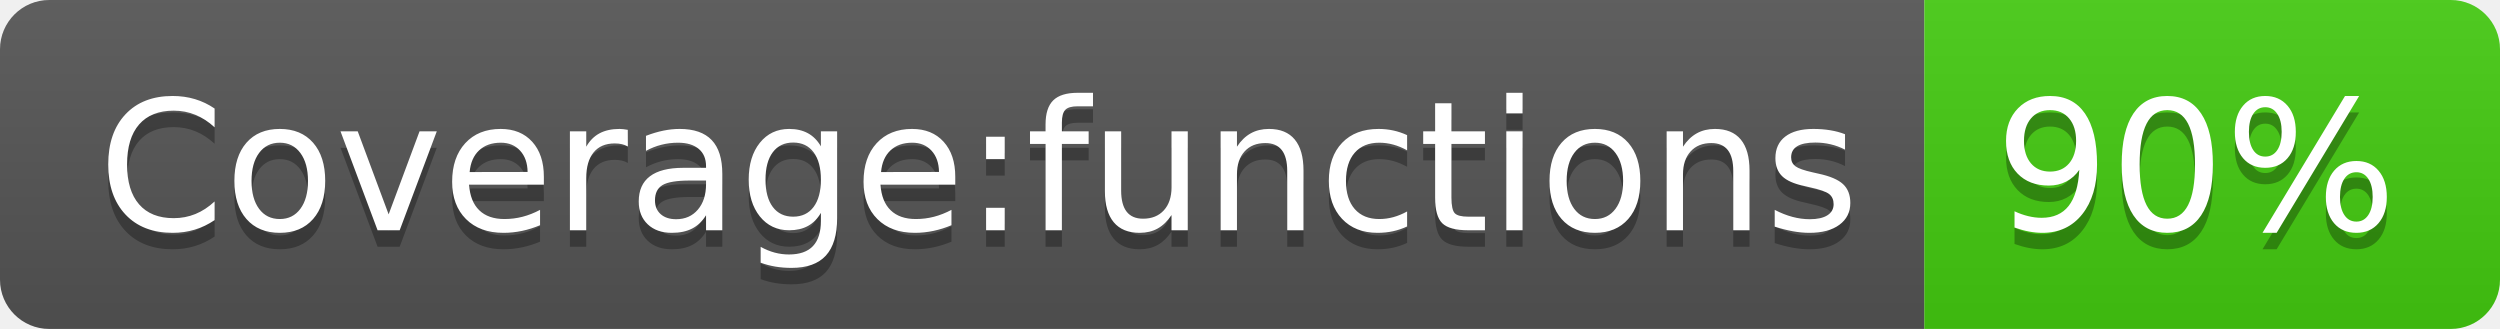
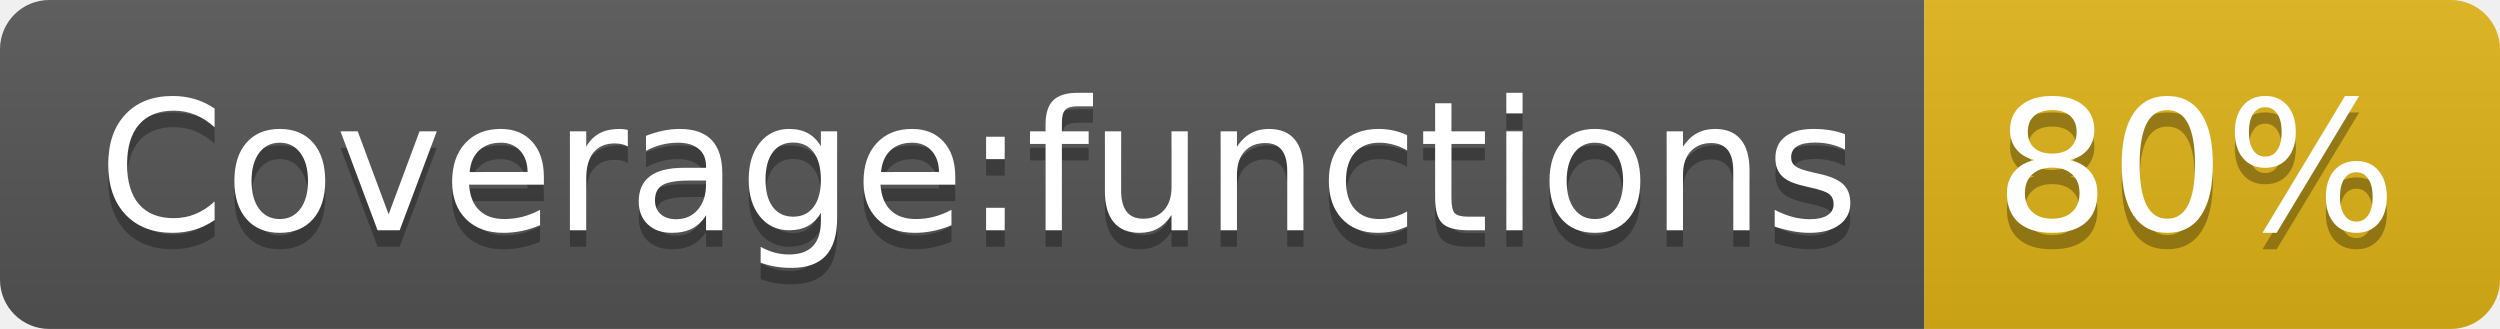
- <svg xmlns="http://www.w3.org/2000/svg" width="152" height="20" role="img" aria-label="Coverage:functions: 90%">
+ <svg xmlns="http://www.w3.org/2000/svg" width="152" height="20" role="img" aria-label="Coverage:functions: 80%">
  <linearGradient id="s" x2="0" y2="100%">
    <stop offset="0" stop-color="#bbb" stop-opacity=".1" />
    <stop offset="1" stop-opacity=".1" />
  </linearGradient>
  <clipPath id="r">
    <rect width="152" height="20" rx="3" fill="#fff" />
  </clipPath>
  <g clip-path="url(#r)">
    <rect width="117" height="20" fill="#555" />
-     <rect x="117" width="35" height="20" fill="#4c1" />
+     <rect x="117" width="35" height="20" fill="#dfb317" />
    <rect width="152" height="20" fill="url(#s)" />
  </g>
  <g fill="#fff" text-anchor="middle" font-family="Verdana,Geneva,DejaVu Sans,sans-serif" text-rendering="geometricPrecision" font-size="110">
    <text aria-hidden="true" x="595" y="150" fill="#010101" fill-opacity=".3" transform="scale(.1)" textLength="1070">Coverage:functions</text>
    <text x="595" y="140" transform="scale(.1)" fill="#fff" textLength="1070">Coverage:functions</text>
-     <text aria-hidden="true" x="1335" y="150" fill="#010101" fill-opacity=".3" transform="scale(.1)" textLength="250">90%</text>
-     <text x="1335" y="140" transform="scale(.1)" fill="#fff" textLength="250">90%</text>
+     <text aria-hidden="true" x="1335" y="150" fill="#010101" fill-opacity=".3" transform="scale(.1)" textLength="250">80%</text>
+     <text x="1335" y="140" transform="scale(.1)" fill="#fff" textLength="250">80%</text>
  </g>
</svg>
